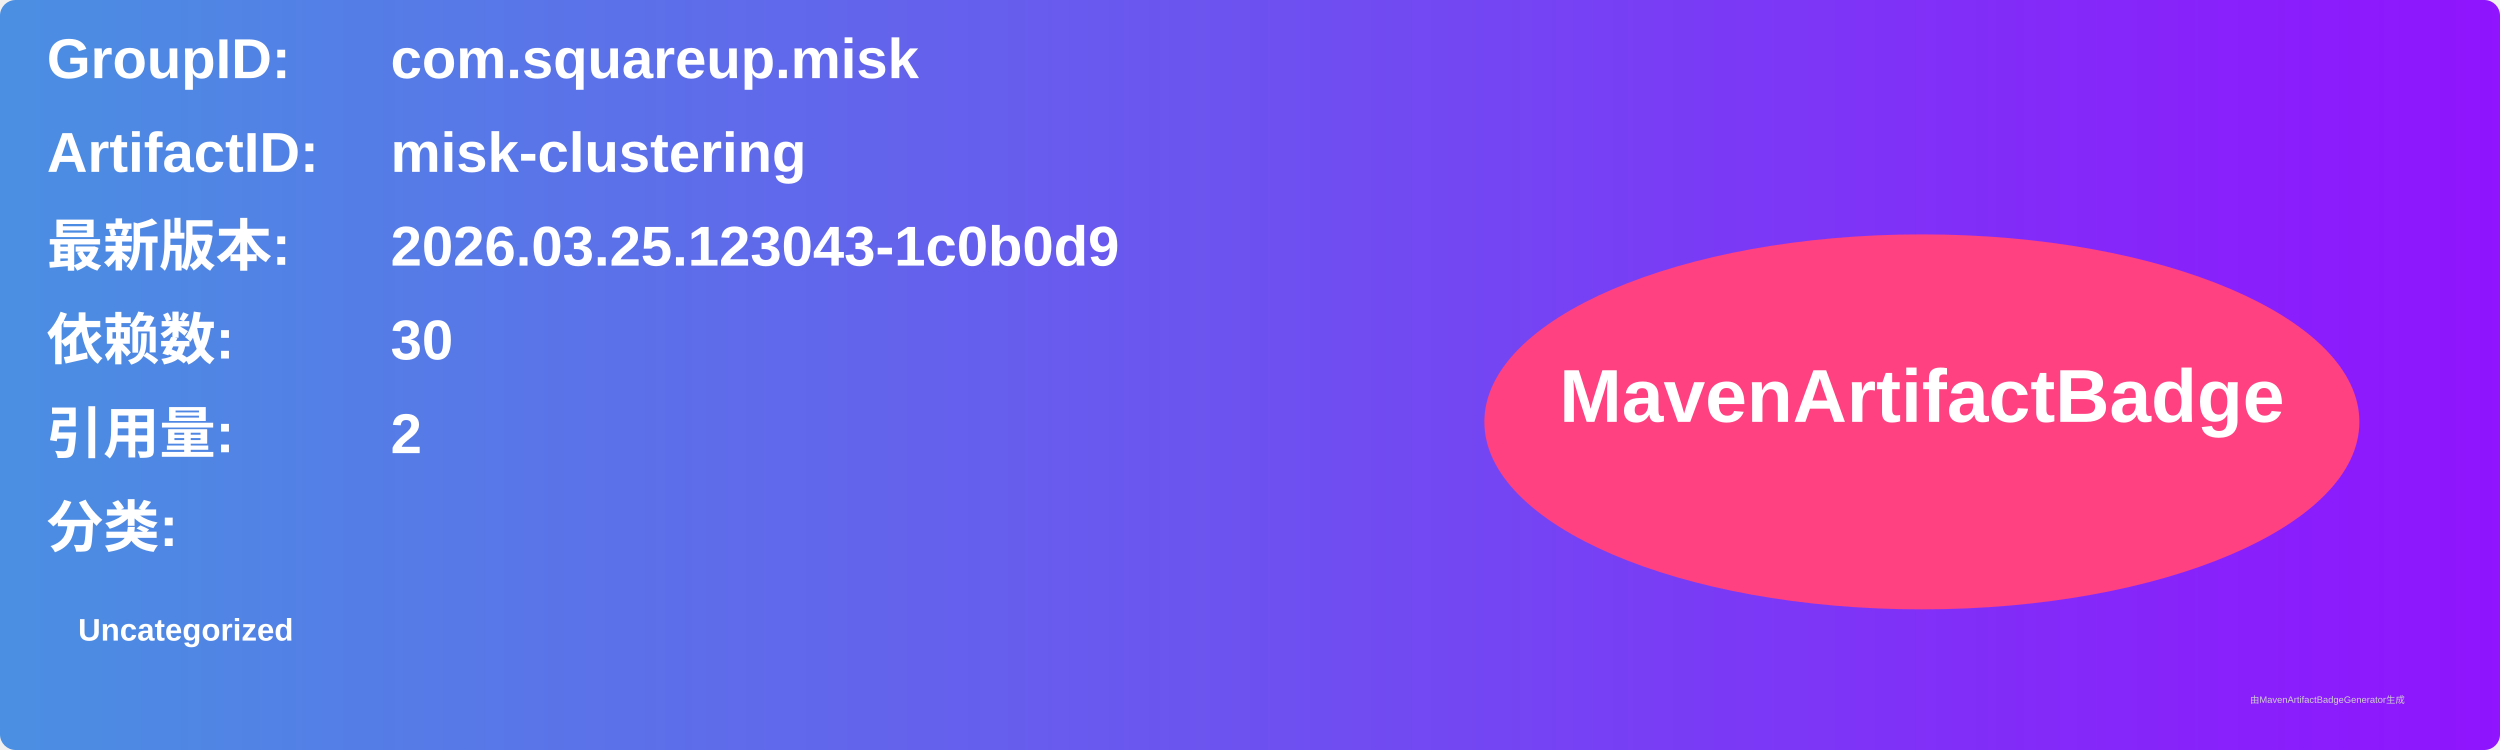
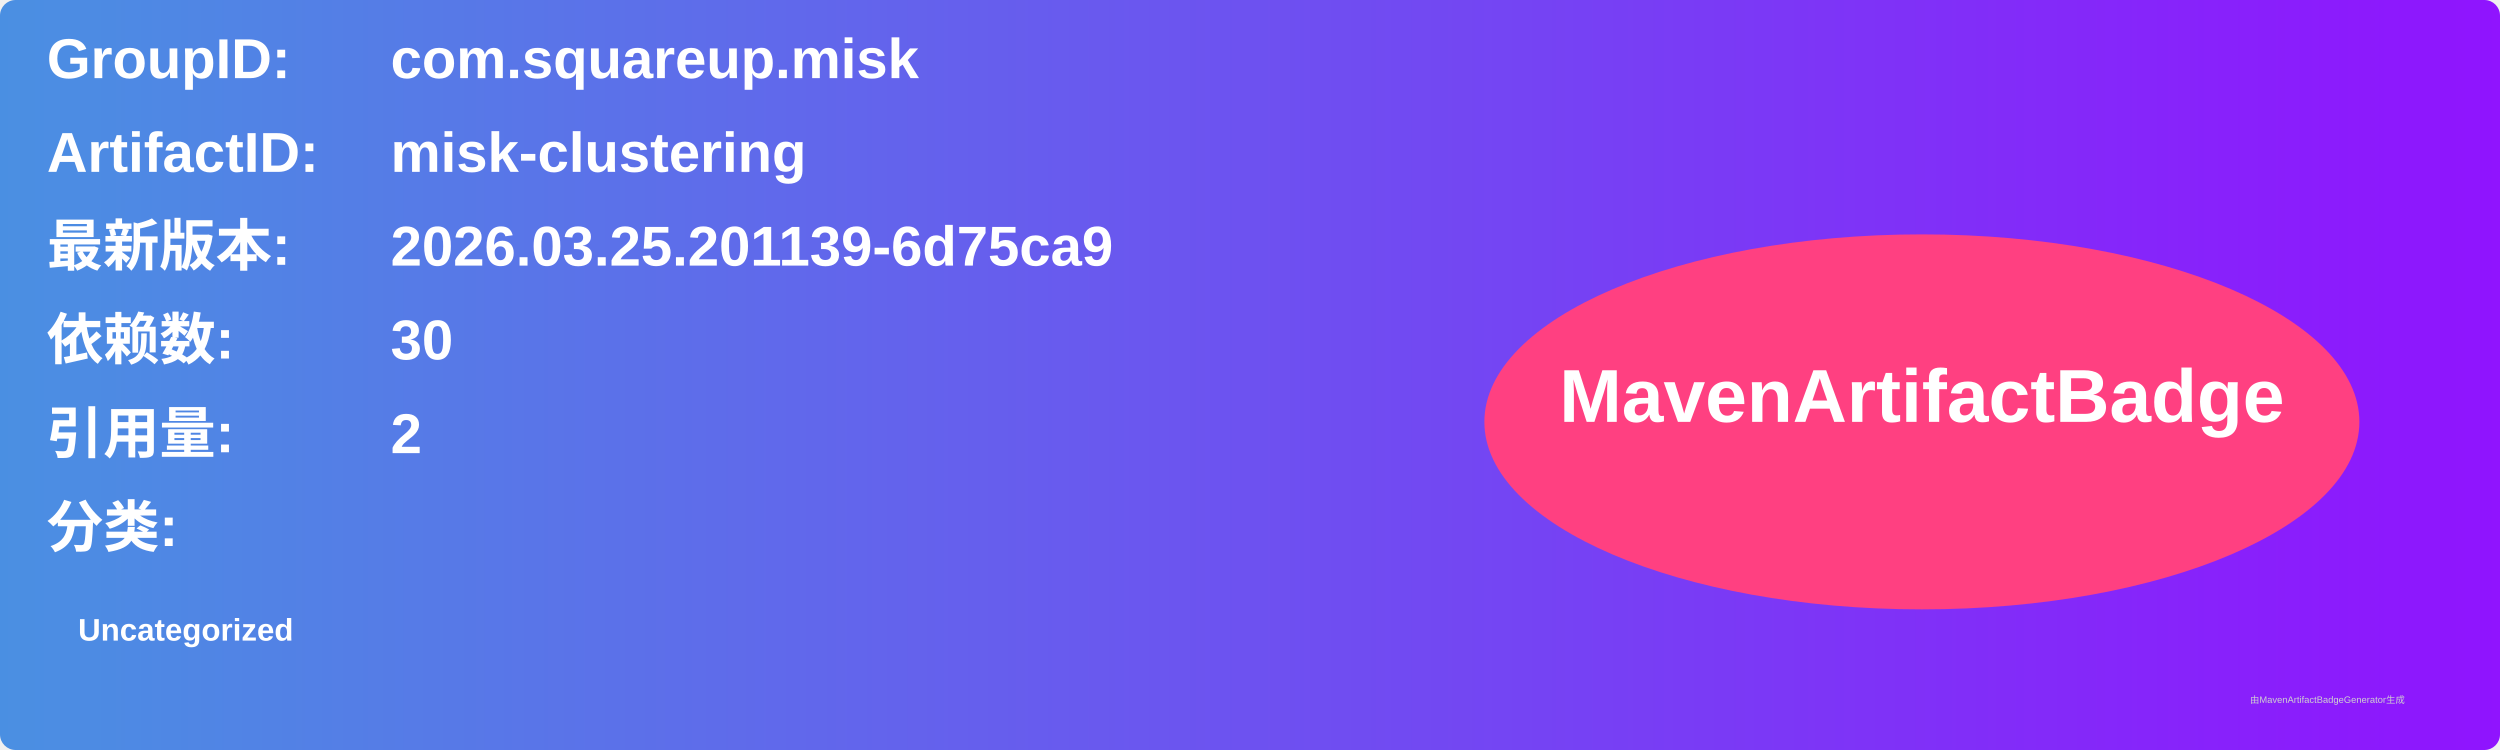
<svg xmlns="http://www.w3.org/2000/svg" width="800" height="240" viewBox="0 0 800 240">
  <linearGradient id="grad" x1="0%" y1="0%" x2="100%" y2="0%">
    <stop offset="0%" stop-color="#4a90e2" />
    <stop offset="100%" stop-color="#9013fe" />
  </linearGradient>
  <rect width="100%" height="100%" rx="5" ry="5" fill="url(#grad)" />
  <g transform="translate(15, 15)">
    <text x="0" y="10" font-family="Arial" font-size="18" fill="white" font-weight="bold" width="260">GroupID:</text>
    <text x="110" y="10" font-family="Arial" font-size="18" fill="white" font-weight="bold" width="460">com.squareup.misk</text>
    <text x="0" y="40" font-family="Arial" font-size="18" fill="white" font-weight="bold" width="260">ArtifactID:</text>
    <text x="110" y="40" font-family="Arial" font-size="18" fill="white" font-weight="bold" width="460">misk-clustering</text>
    <text x="0" y="70" font-family="Arial" font-size="18" fill="white" font-weight="bold">最新版本:</text>
    <text x="110" y="70" font-family="Arial" font-size="18" fill="white" font-weight="bold">
-       <tspan font-weight="bold">2026.03.25.123043-1c0b0d9</tspan>
+       <tspan font-weight="bold">2026.03.25.201139-6d75ca9</tspan>
    </text>
    <text x="0" y="100" font-family="Arial" font-size="18" fill="white" font-weight="bold">依赖数: </text>
    <text x="110" y="100" font-family="Arial" font-size="18" fill="white">
      <tspan font-weight="bold">30</tspan>
    </text>
    <text x="0" y="130" font-family="Arial" font-size="18" fill="white" font-weight="bold">引用量: </text>
    <text x="110" y="130" font-family="Arial" font-size="18" fill="white">
      <tspan font-weight="bold">2</tspan>
    </text>
    <text x="0" y="160" font-family="Arial" font-size="18" fill="white" font-weight="bold">分类:</text>
    <text x="10" y="190" font-family="Arial" font-size="10" fill="white">
      <tspan font-weight="bold">Uncategorized</tspan>
    </text>
    <ellipse cx="600" cy="120" rx="140" ry="60" fill="#ff4081" />
    <text x="600" y="120" text-anchor="middle" font-family="Arial" font-size="24" fill="white" font-weight="bold">MavenArtifactBadge</text>
  </g>
  <text x="720" y="225" font-family="Arial" font-size="3" fill="#d0d0d0">由MavenArtifactBadgeGenerator生成</text>
</svg>
